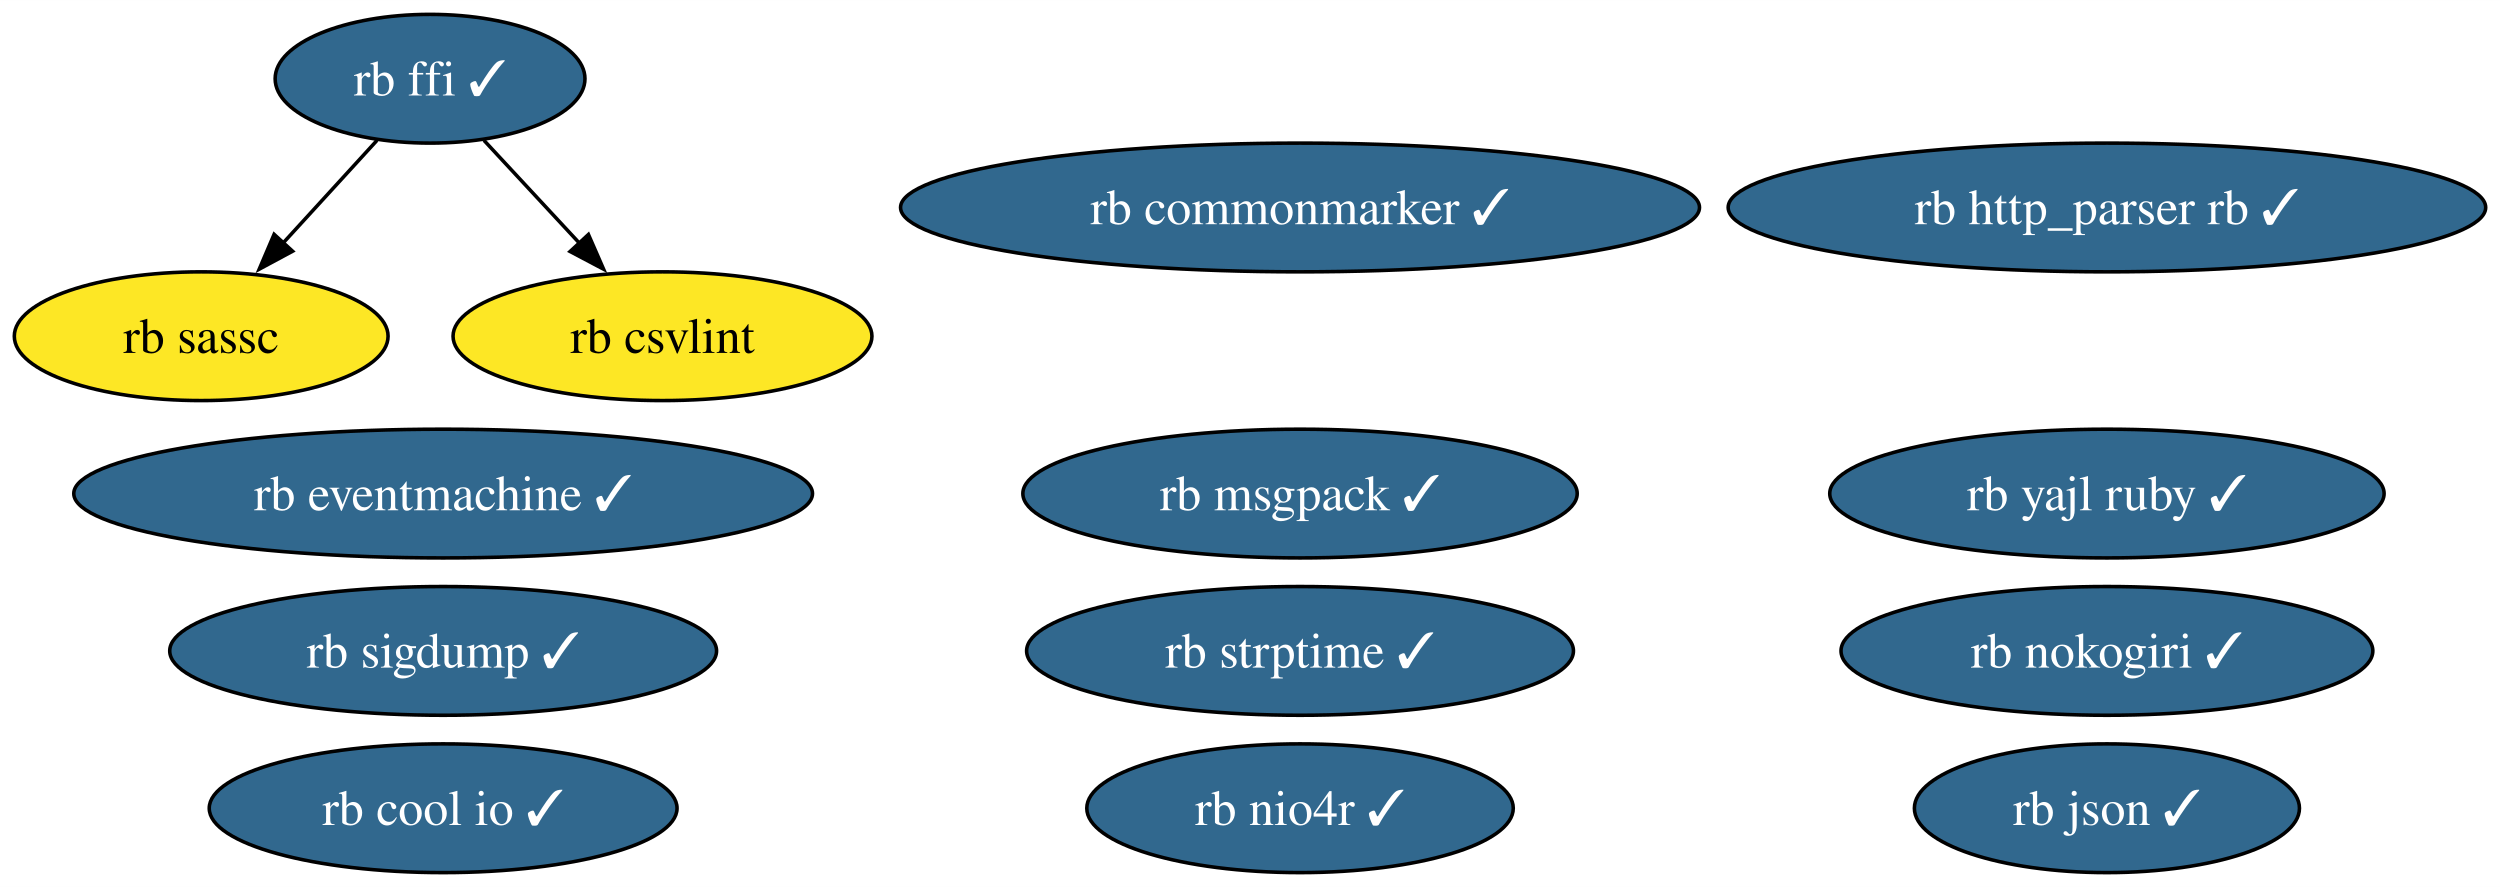
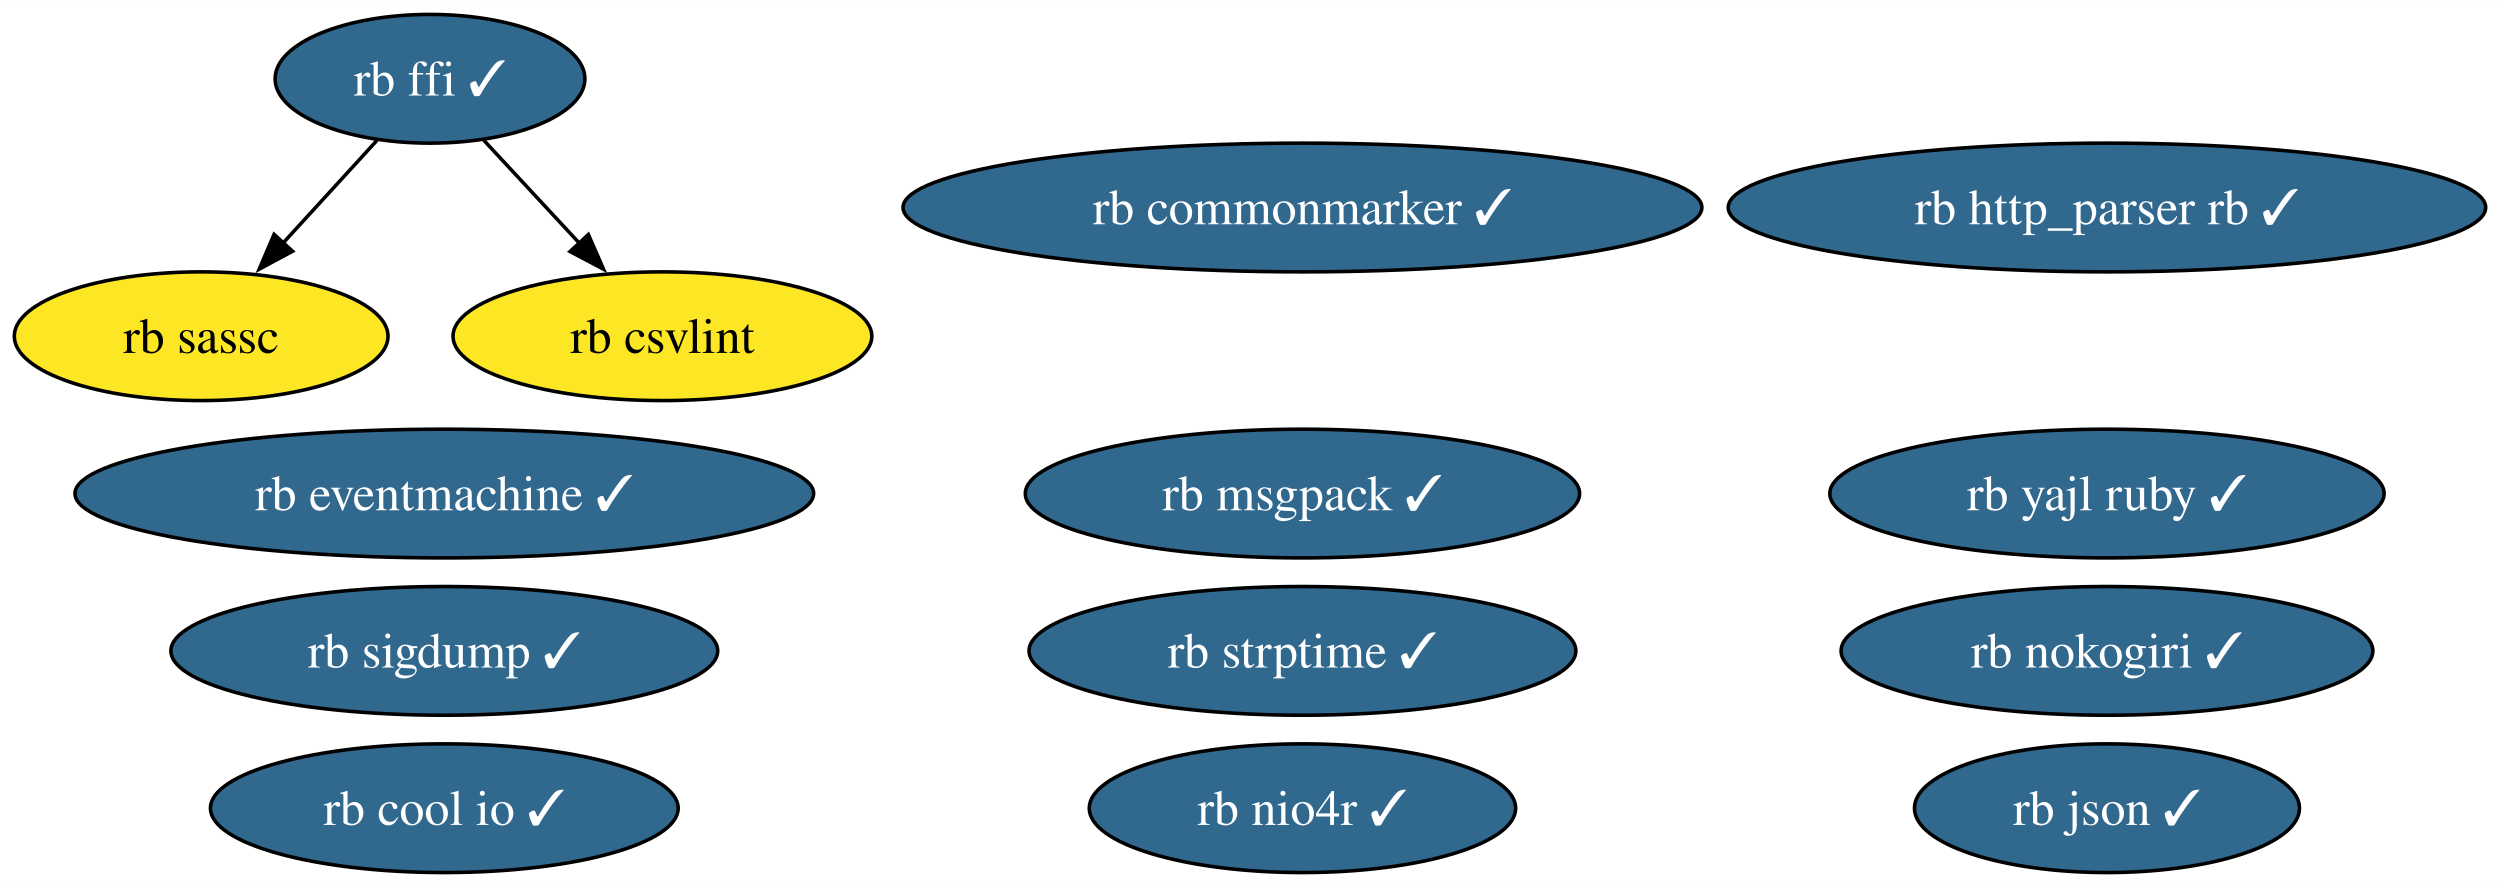
- <svg xmlns="http://www.w3.org/2000/svg" xmlns:xlink="http://www.w3.org/1999/xlink" width="699pt" height="248pt" viewBox="0.00 0.00 699.10 248.00">
+ <svg xmlns="http://www.w3.org/2000/svg" xmlns:xlink="http://www.w3.org/1999/xlink" width="699pt" height="248pt" viewBox="0.00 0.00 699.18 248.00">
  <g id="graph0" class="graph" transform="scale(1 1) rotate(0) translate(4 244)">
-     <polygon fill="white" stroke="none" points="-4,4 -4,-244 695.1,-244 695.1,4 -4,4" />
+     <polygon fill="white" stroke="none" points="-4,4 -4,-244 695.18,-244 695.18,4 -4,4" />
    <g id="node1" class="node">
      <g id="a_node1">
        <a xlink:href="https://github.com/conda-forge/rb-eventmachine-feedstock/pull/5" xlink:title="rb eventmachine ✓">
-           <ellipse fill="#31688e" stroke="black" cx="119.92" cy="-106" rx="103.29" ry="18" />
-           <text text-anchor="middle" x="119.92" y="-101.33" font-family="Times,serif" font-size="14.00" fill="white">rb eventmachine ✓</text>
+           <ellipse fill="#31688e" stroke="black" cx="120.26" cy="-106" rx="103.29" ry="18" />
+           <text text-anchor="middle" x="120.26" y="-101.33" font-family="Times,serif" font-size="14.00" fill="white">rb eventmachine ✓</text>
        </a>
      </g>
    </g>
    <g id="node2" class="node">
      <g id="a_node2">
        <a xlink:href="https://github.com/conda-forge/rb-http_parser.rb-feedstock/pull/4" xlink:title="rb http_parser rb ✓">
-           <ellipse fill="#31688e" stroke="black" cx="585.18" cy="-186" rx="105.92" ry="18" />
-           <text text-anchor="middle" x="585.18" y="-181.32" font-family="Times,serif" font-size="14.00" fill="white">rb http_parser rb ✓</text>
+           <ellipse fill="#31688e" stroke="black" cx="585.26" cy="-186" rx="105.92" ry="18" />
+           <text text-anchor="middle" x="585.26" y="-181.32" font-family="Times,serif" font-size="14.00" fill="white">rb http_parser rb ✓</text>
        </a>
      </g>
    </g>
    <g id="node3" class="node">
      <g id="a_node3">
        <a xlink:href="https://github.com/conda-forge/rb-ffi-feedstock/pull/12" xlink:title="rb ffi ✓">
          <ellipse fill="#31688e" stroke="black" cx="116.26" cy="-222" rx="43.32" ry="18" />
          <text text-anchor="middle" x="116.26" y="-217.32" font-family="Times,serif" font-size="14.00" fill="white">rb ffi ✓</text>
        </a>
      </g>
    </g>
    <g id="node4" class="node">
      <g id="a_node4">
        <a xlink:href="https://github.com/conda-forge/rb-sassc-feedstock" xlink:title="rb sassc">
          <ellipse fill="#fde725" stroke="black" cx="52.26" cy="-150" rx="52.26" ry="18" />
          <text text-anchor="middle" x="52.26" y="-145.32" font-family="Times,serif" font-size="14.00">rb sassc</text>
        </a>
      </g>
    </g>
    <g id="edge2" class="edge">
      <path fill="none" stroke="black" d="M101.42,-204.76C93.61,-196.23 83.88,-185.58 75.13,-176.02" />
      <polygon fill="black" stroke="black" points="77.82,-173.77 68.49,-168.75 72.65,-178.49 77.82,-173.77" />
    </g>
    <g id="node14" class="node">
      <g id="a_node14">
        <a xlink:href="https://github.com/conda-forge/rb-csvlint-feedstock" xlink:title="rb csvlint">
          <ellipse fill="#fde725" stroke="black" cx="181.26" cy="-150" rx="58.57" ry="18" />
          <text text-anchor="middle" x="181.26" y="-145.32" font-family="Times,serif" font-size="14.00">rb csvlint</text>
        </a>
      </g>
    </g>
    <g id="edge1" class="edge">
      <path fill="none" stroke="black" d="M131.34,-204.76C139.26,-196.23 149.15,-185.58 158.03,-176.02" />
      <polygon fill="black" stroke="black" points="160.55,-178.45 164.79,-168.74 155.42,-173.69 160.55,-178.45" />
    </g>
    <g id="node5" class="node">
      <g id="a_node5">
        <a xlink:href="https://github.com/conda-forge/rb-nokogiri-feedstock/pull/14" xlink:title="rb nokogiri ✓">
-           <ellipse fill="#31688e" stroke="black" cx="585.18" cy="-62" rx="74.36" ry="18" />
-           <text text-anchor="middle" x="585.18" y="-57.33" font-family="Times,serif" font-size="14.00" fill="white">rb nokogiri ✓</text>
+           <ellipse fill="#31688e" stroke="black" cx="585.26" cy="-62" rx="74.36" ry="18" />
+           <text text-anchor="middle" x="585.26" y="-57.33" font-family="Times,serif" font-size="14.00" fill="white">rb nokogiri ✓</text>
        </a>
      </g>
    </g>
    <g id="node6" class="node">
      <g id="a_node6">
        <a xlink:href="https://github.com/conda-forge/rb-commonmarker-feedstock/pull/7" xlink:title="rb commonmarker ✓">
-           <ellipse fill="#31688e" stroke="black" cx="359.54" cy="-186" rx="111.71" ry="18" />
-           <text text-anchor="middle" x="359.54" y="-181.32" font-family="Times,serif" font-size="14.00" fill="white">rb commonmarker ✓</text>
+           <ellipse fill="#31688e" stroke="black" cx="360.26" cy="-186" rx="111.71" ry="18" />
+           <text text-anchor="middle" x="360.26" y="-181.32" font-family="Times,serif" font-size="14.00" fill="white">rb commonmarker ✓</text>
        </a>
      </g>
    </g>
    <g id="node7" class="node">
      <g id="a_node7">
        <a xlink:href="https://github.com/conda-forge/rb-json-feedstock/pull/10" xlink:title="rb json ✓">
-           <ellipse fill="#31688e" stroke="black" cx="585.18" cy="-18" rx="53.84" ry="18" />
-           <text text-anchor="middle" x="585.18" y="-13.32" font-family="Times,serif" font-size="14.00" fill="white">rb json ✓</text>
+           <ellipse fill="#31688e" stroke="black" cx="585.26" cy="-18" rx="53.84" ry="18" />
+           <text text-anchor="middle" x="585.26" y="-13.32" font-family="Times,serif" font-size="14.00" fill="white">rb json ✓</text>
        </a>
      </g>
    </g>
    <g id="node8" class="node">
      <g id="a_node8">
        <a xlink:href="https://github.com/conda-forge/rb-msgpack-feedstock/pull/12" xlink:title="rb msgpack ✓">
-           <ellipse fill="#31688e" stroke="black" cx="359.54" cy="-106" rx="77.51" ry="18" />
-           <text text-anchor="middle" x="359.54" y="-101.33" font-family="Times,serif" font-size="14.00" fill="white">rb msgpack ✓</text>
+           <ellipse fill="#31688e" stroke="black" cx="360.26" cy="-106" rx="77.51" ry="18" />
+           <text text-anchor="middle" x="360.26" y="-101.33" font-family="Times,serif" font-size="14.00" fill="white">rb msgpack ✓</text>
        </a>
      </g>
    </g>
    <g id="node9" class="node">
      <g id="a_node9">
        <a xlink:href="https://github.com/conda-forge/rb-sigdump-feedstock/pull/2" xlink:title="rb sigdump ✓">
-           <ellipse fill="#31688e" stroke="black" cx="119.92" cy="-62" rx="76.46" ry="18" />
-           <text text-anchor="middle" x="119.92" y="-57.33" font-family="Times,serif" font-size="14.00" fill="white">rb sigdump ✓</text>
+           <ellipse fill="#31688e" stroke="black" cx="120.26" cy="-62" rx="76.46" ry="18" />
+           <text text-anchor="middle" x="120.26" y="-57.33" font-family="Times,serif" font-size="14.00" fill="white">rb sigdump ✓</text>
        </a>
      </g>
    </g>
    <g id="node10" class="node">
      <g id="a_node10">
        <a xlink:href="https://github.com/conda-forge/rb-strptime-feedstock/pull/6" xlink:title="rb strptime ✓">
-           <ellipse fill="#31688e" stroke="black" cx="359.54" cy="-62" rx="76.46" ry="18" />
-           <text text-anchor="middle" x="359.54" y="-57.33" font-family="Times,serif" font-size="14.00" fill="white">rb strptime ✓</text>
+           <ellipse fill="#31688e" stroke="black" cx="360.26" cy="-62" rx="76.46" ry="18" />
+           <text text-anchor="middle" x="360.26" y="-57.33" font-family="Times,serif" font-size="14.00" fill="white">rb strptime ✓</text>
        </a>
      </g>
    </g>
    <g id="node11" class="node">
      <g id="a_node11">
        <a xlink:href="https://github.com/conda-forge/rb-yajl-ruby-feedstock/pull/5" xlink:title="rb yajl ruby ✓">
-           <ellipse fill="#31688e" stroke="black" cx="585.18" cy="-106" rx="77.51" ry="18" />
-           <text text-anchor="middle" x="585.18" y="-101.33" font-family="Times,serif" font-size="14.00" fill="white">rb yajl ruby ✓</text>
+           <ellipse fill="#31688e" stroke="black" cx="585.26" cy="-106" rx="77.51" ry="18" />
+           <text text-anchor="middle" x="585.26" y="-101.33" font-family="Times,serif" font-size="14.00" fill="white">rb yajl ruby ✓</text>
        </a>
      </g>
    </g>
    <g id="node12" class="node">
      <g id="a_node12">
        <a xlink:href="https://github.com/conda-forge/rb-cool.io-feedstock/pull/8" xlink:title="rb cool io ✓">
-           <ellipse fill="#31688e" stroke="black" cx="119.92" cy="-18" rx="65.41" ry="18" />
-           <text text-anchor="middle" x="119.92" y="-13.32" font-family="Times,serif" font-size="14.00" fill="white">rb cool io ✓</text>
+           <ellipse fill="#31688e" stroke="black" cx="120.26" cy="-18" rx="65.41" ry="18" />
+           <text text-anchor="middle" x="120.26" y="-13.32" font-family="Times,serif" font-size="14.00" fill="white">rb cool io ✓</text>
        </a>
      </g>
    </g>
    <g id="node13" class="node">
      <g id="a_node13">
        <a xlink:href="https://github.com/conda-forge/rb-nio4r-feedstock/pull/6" xlink:title="rb nio4r ✓">
-           <ellipse fill="#31688e" stroke="black" cx="359.54" cy="-18" rx="59.63" ry="18" />
-           <text text-anchor="middle" x="359.54" y="-13.32" font-family="Times,serif" font-size="14.00" fill="white">rb nio4r ✓</text>
+           <ellipse fill="#31688e" stroke="black" cx="360.26" cy="-18" rx="59.63" ry="18" />
+           <text text-anchor="middle" x="360.26" y="-13.32" font-family="Times,serif" font-size="14.00" fill="white">rb nio4r ✓</text>
        </a>
      </g>
    </g>
  </g>
</svg>
